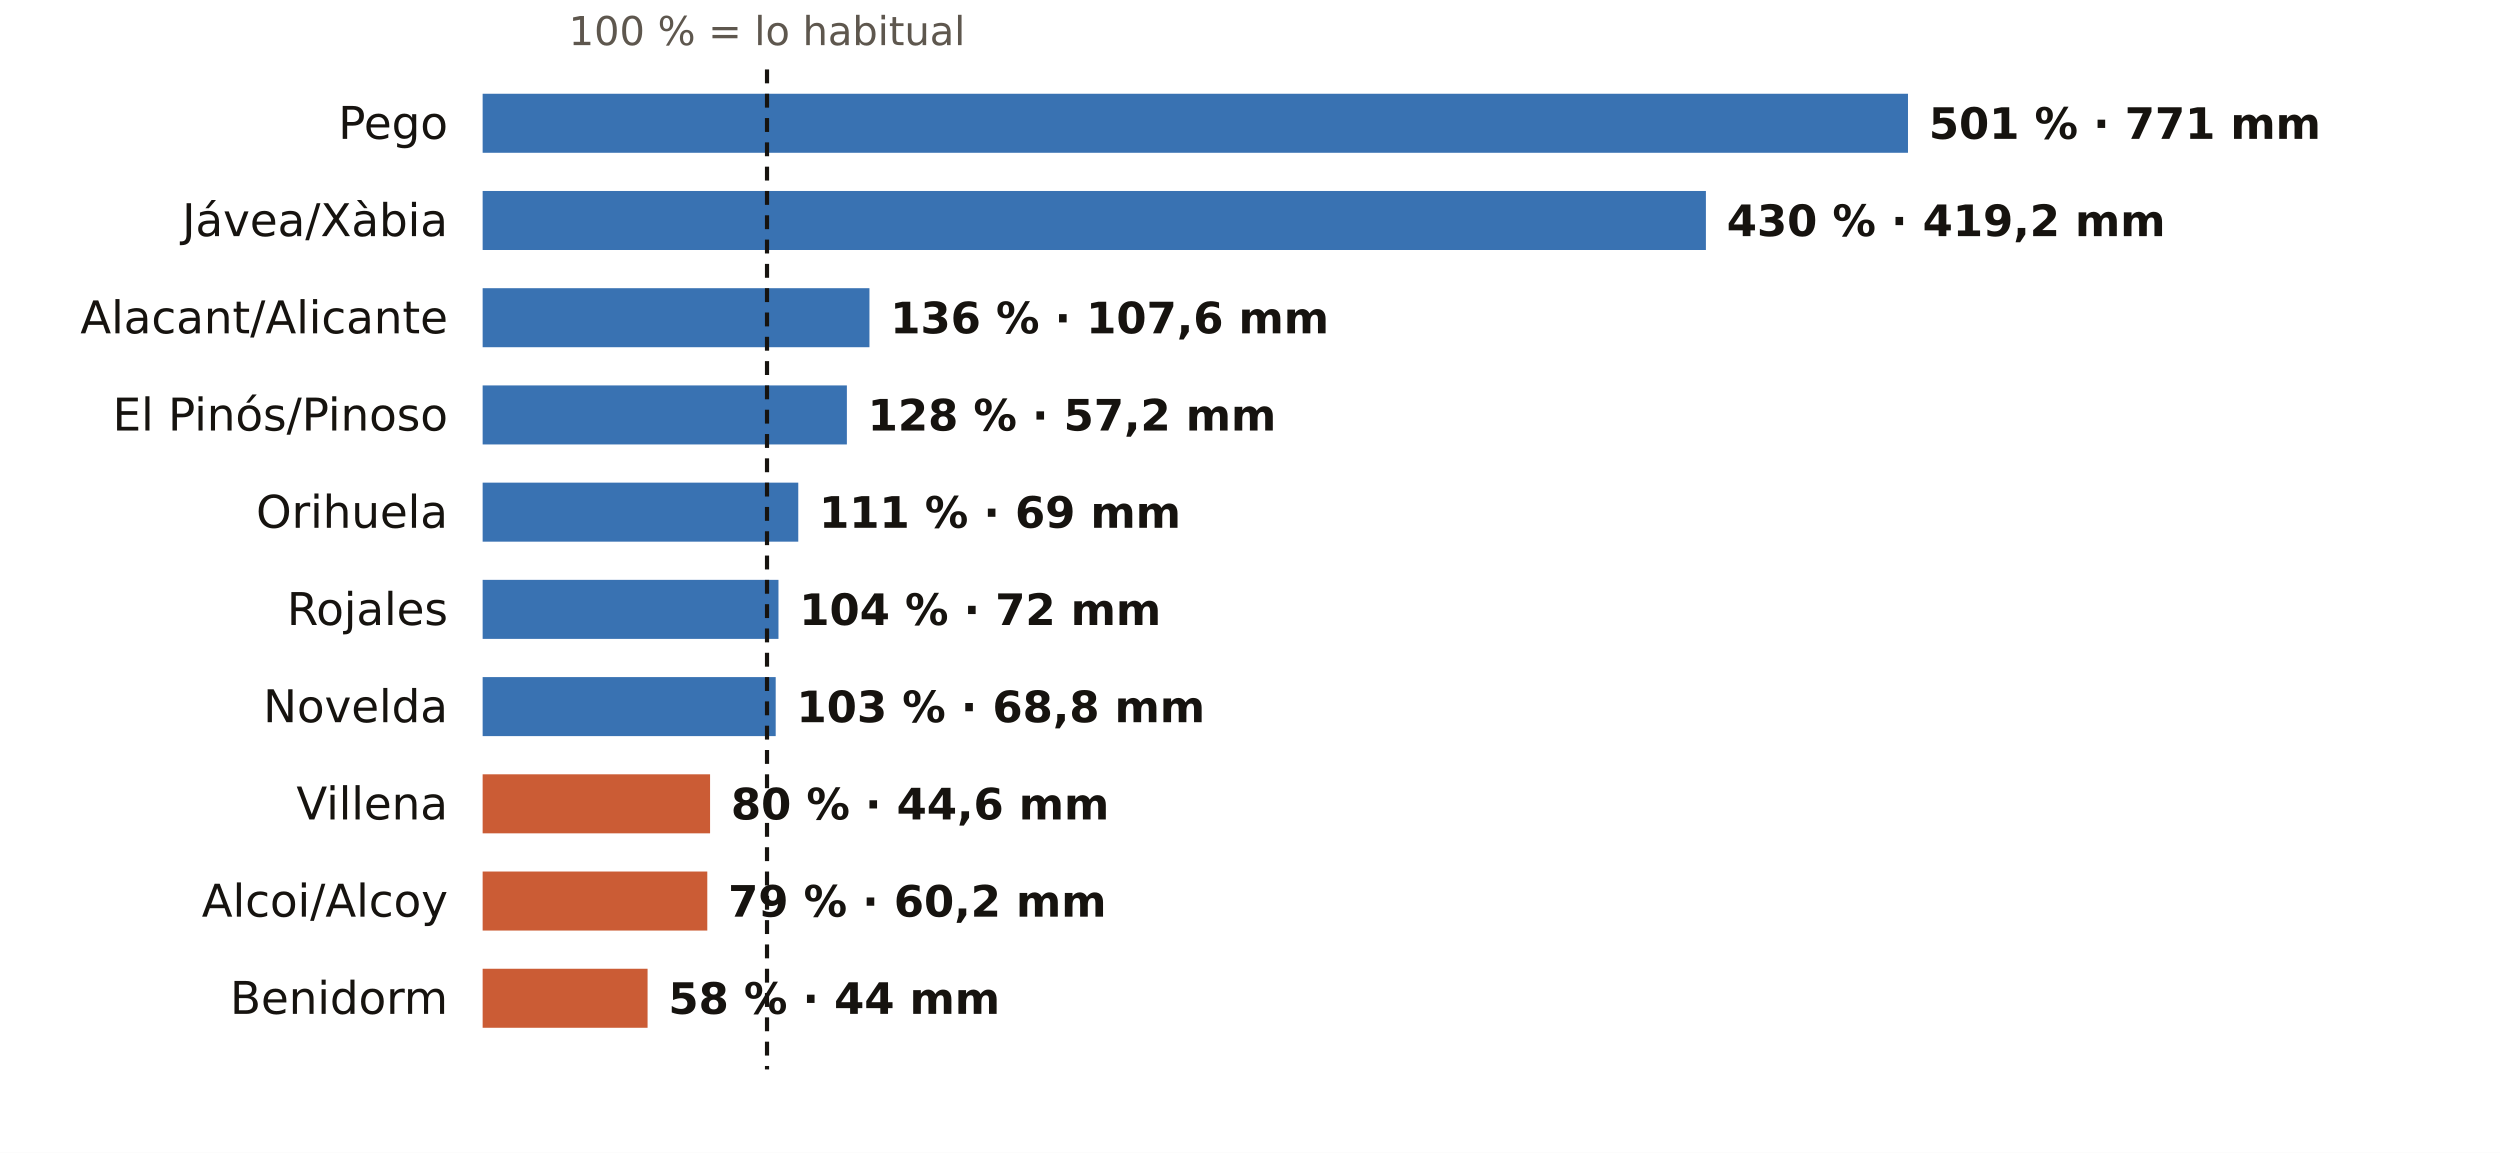
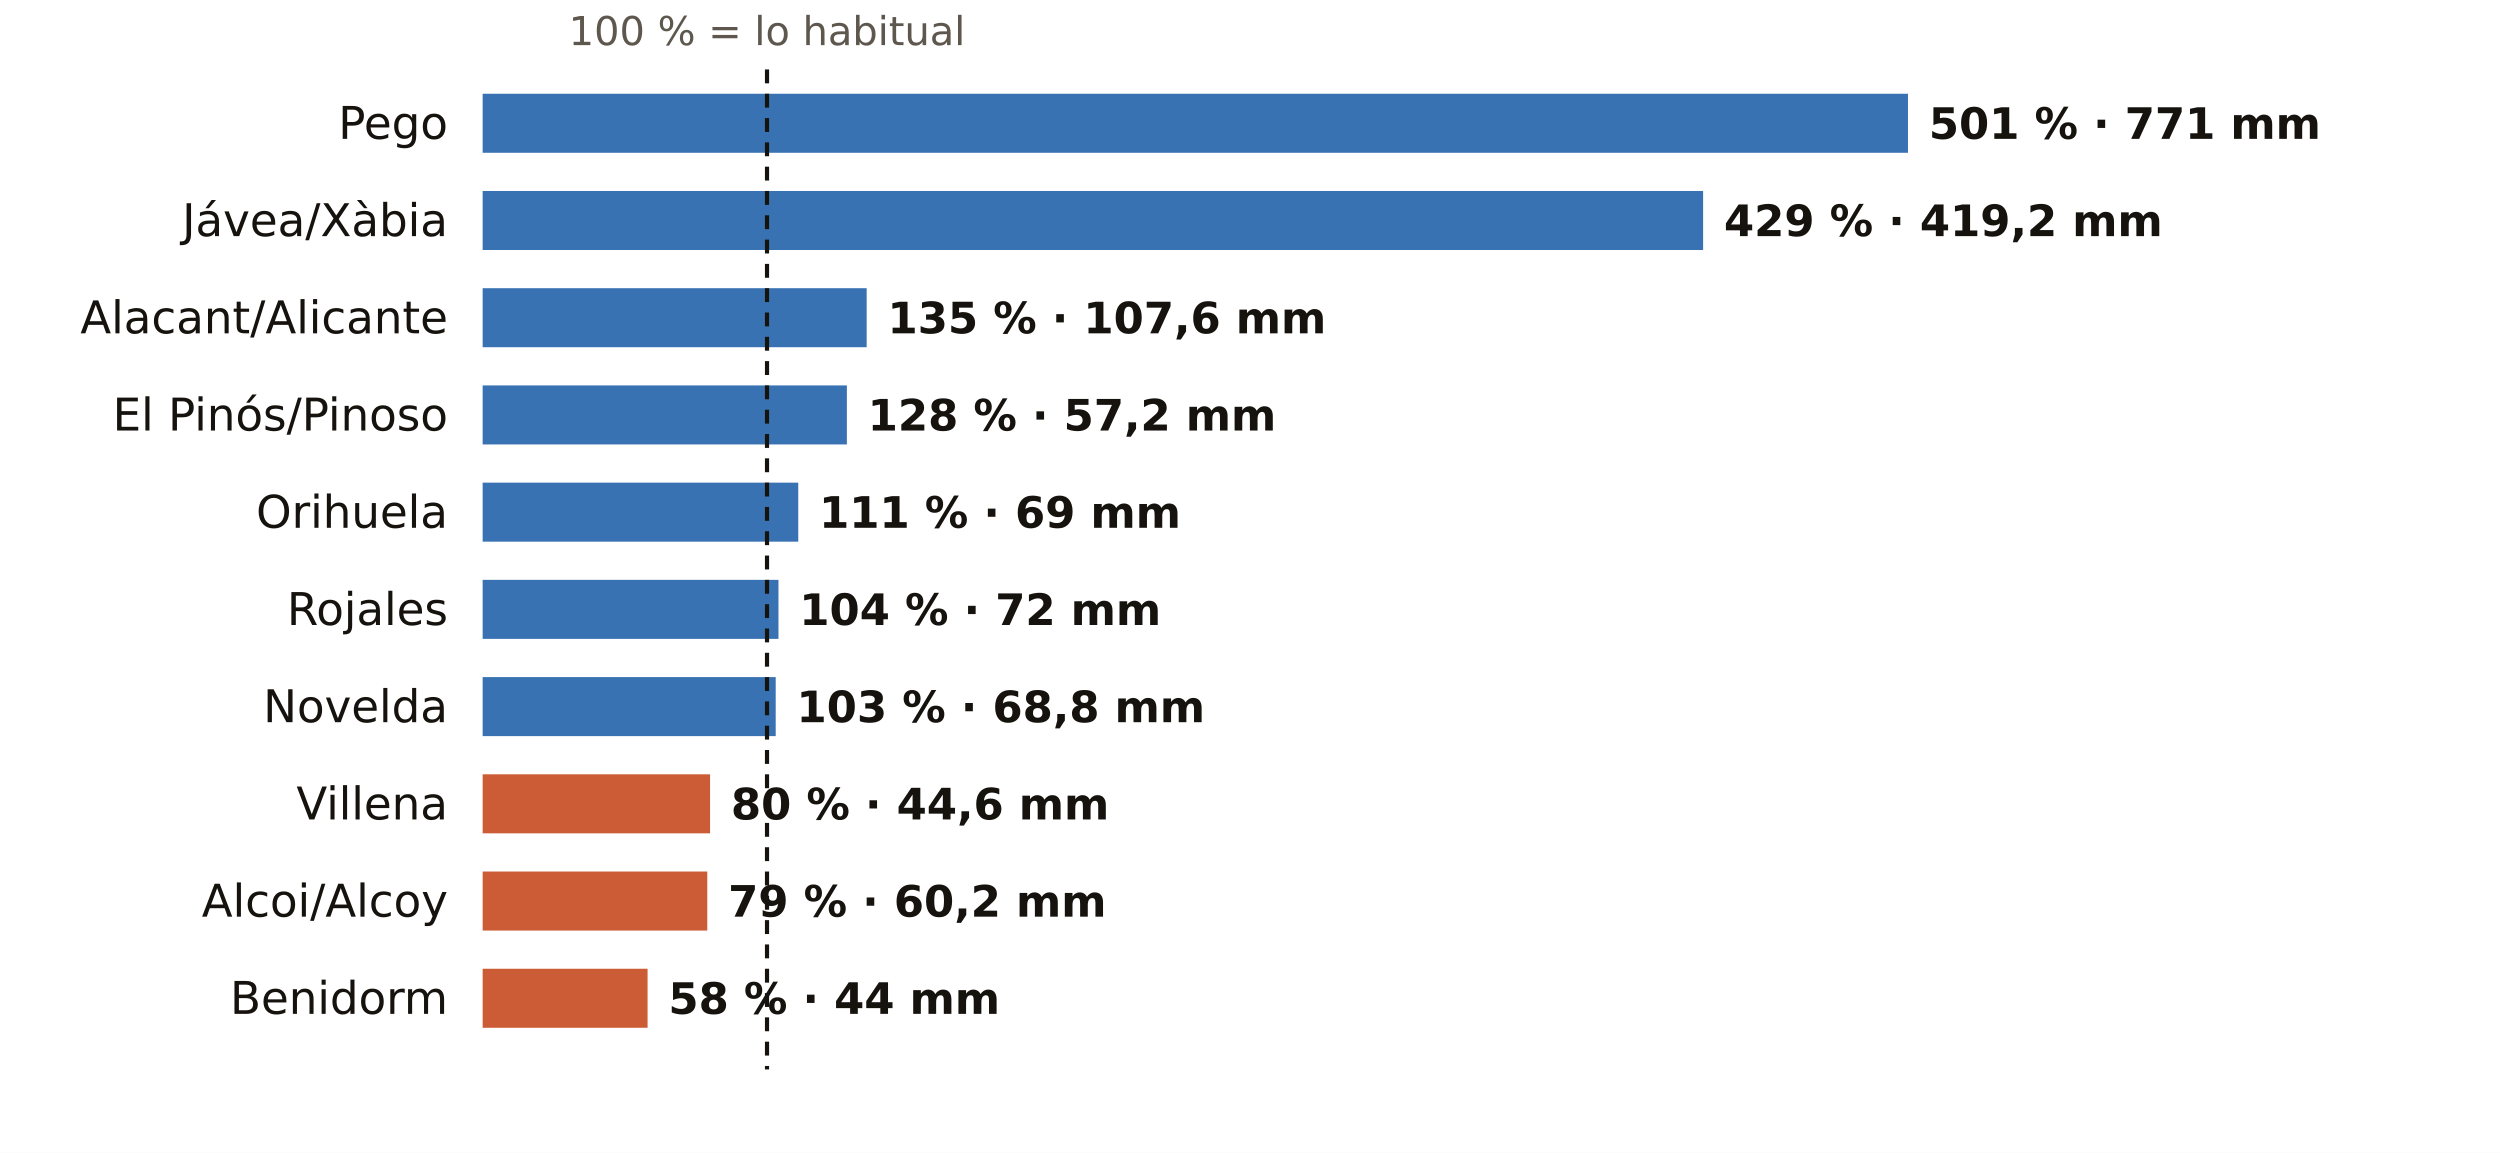
<svg xmlns="http://www.w3.org/2000/svg" viewBox="0 0 720 332" width="720" height="332" role="img" aria-label="El otoño en los pluviómetros de AEMET de Alicante: % de lo habitual">
  <rect width="720" height="332" fill="#FFFFFF" />
  <text x="220.9" y="13.0" font-size="11.5" fill="#5E574E" text-anchor="middle" font-weight="400" font-family="Public Sans, DejaVu Sans, Arial, sans-serif">100 % = lo habitual</text>
  <text x="129.0" y="40.0" font-size="13" fill="#16130F" text-anchor="end" font-weight="500" font-family="Public Sans, DejaVu Sans, Arial, sans-serif">Pego</text>
  <rect x="139" y="27" width="410.5" height="17" fill="#1F5FA8" opacity="0.88" />
  <text x="555.5" y="40.0" font-size="12.5" fill="#16130F" text-anchor="start" font-weight="600" font-family="Public Sans, DejaVu Sans, Arial, sans-serif">501 % · 771 mm</text>
  <text x="129.0" y="68.0" font-size="13" fill="#16130F" text-anchor="end" font-weight="500" font-family="Public Sans, DejaVu Sans, Arial, sans-serif">Jávea/Xàbia</text>
-   <rect x="139" y="55" width="352.3" height="17" fill="#1F5FA8" opacity="0.88" />
-   <text x="497.3" y="68.0" font-size="12.5" fill="#16130F" text-anchor="start" font-weight="600" font-family="Public Sans, DejaVu Sans, Arial, sans-serif">430 % · 419,2 mm</text>
+   <rect x="139" y="55" width="351.5" height="17" fill="#1F5FA8" opacity="0.88" />
+   <text x="496.5" y="68.0" font-size="12.5" fill="#16130F" text-anchor="start" font-weight="600" font-family="Public Sans, DejaVu Sans, Arial, sans-serif">429 % · 419,2 mm</text>
  <text x="129.0" y="96.0" font-size="13" fill="#16130F" text-anchor="end" font-weight="500" font-family="Public Sans, DejaVu Sans, Arial, sans-serif">Alacant/Alicante</text>
-   <rect x="139" y="83" width="111.4" height="17" fill="#1F5FA8" opacity="0.88" />
-   <text x="256.4" y="96.0" font-size="12.5" fill="#16130F" text-anchor="start" font-weight="600" font-family="Public Sans, DejaVu Sans, Arial, sans-serif">136 % · 107,6 mm</text>
+   <rect x="139" y="83" width="110.6" height="17" fill="#1F5FA8" opacity="0.88" />
+   <text x="255.6" y="96.0" font-size="12.5" fill="#16130F" text-anchor="start" font-weight="600" font-family="Public Sans, DejaVu Sans, Arial, sans-serif">135 % · 107,6 mm</text>
  <text x="129.0" y="124.0" font-size="13" fill="#16130F" text-anchor="end" font-weight="500" font-family="Public Sans, DejaVu Sans, Arial, sans-serif">El Pinós/Pinoso</text>
  <rect x="139" y="111" width="104.9" height="17" fill="#1F5FA8" opacity="0.88" />
  <text x="249.9" y="124.0" font-size="12.5" fill="#16130F" text-anchor="start" font-weight="600" font-family="Public Sans, DejaVu Sans, Arial, sans-serif">128 % · 57,2 mm</text>
  <text x="129.0" y="152.0" font-size="13" fill="#16130F" text-anchor="end" font-weight="500" font-family="Public Sans, DejaVu Sans, Arial, sans-serif">Orihuela</text>
  <rect x="139" y="139" width="90.9" height="17" fill="#1F5FA8" opacity="0.88" />
  <text x="235.9" y="152.0" font-size="12.5" fill="#16130F" text-anchor="start" font-weight="600" font-family="Public Sans, DejaVu Sans, Arial, sans-serif">111 % · 69 mm</text>
  <text x="129.0" y="180.0" font-size="13" fill="#16130F" text-anchor="end" font-weight="500" font-family="Public Sans, DejaVu Sans, Arial, sans-serif">Rojales</text>
  <rect x="139" y="167" width="85.2" height="17" fill="#1F5FA8" opacity="0.88" />
  <text x="230.2" y="180.0" font-size="12.5" fill="#16130F" text-anchor="start" font-weight="600" font-family="Public Sans, DejaVu Sans, Arial, sans-serif">104 % · 72 mm</text>
  <text x="129.0" y="208.0" font-size="13" fill="#16130F" text-anchor="end" font-weight="500" font-family="Public Sans, DejaVu Sans, Arial, sans-serif">Novelda</text>
  <rect x="139" y="195" width="84.4" height="17" fill="#1F5FA8" opacity="0.88" />
  <text x="229.4" y="208.0" font-size="12.5" fill="#16130F" text-anchor="start" font-weight="600" font-family="Public Sans, DejaVu Sans, Arial, sans-serif">103 % · 68,8 mm</text>
  <text x="129.0" y="236.0" font-size="13" fill="#16130F" text-anchor="end" font-weight="500" font-family="Public Sans, DejaVu Sans, Arial, sans-serif">Villena</text>
  <rect x="139" y="223" width="65.5" height="17" fill="#C4461A" opacity="0.88" />
  <text x="210.5" y="236.0" font-size="12.5" fill="#16130F" text-anchor="start" font-weight="600" font-family="Public Sans, DejaVu Sans, Arial, sans-serif">80 % · 44,6 mm</text>
  <text x="129.0" y="264.0" font-size="13" fill="#16130F" text-anchor="end" font-weight="500" font-family="Public Sans, DejaVu Sans, Arial, sans-serif">Alcoi/Alcoy</text>
  <rect x="139" y="251" width="64.7" height="17" fill="#C4461A" opacity="0.88" />
  <text x="209.7" y="264.0" font-size="12.5" fill="#16130F" text-anchor="start" font-weight="600" font-family="Public Sans, DejaVu Sans, Arial, sans-serif">79 % · 60,2 mm</text>
  <text x="129.0" y="292.0" font-size="13" fill="#16130F" text-anchor="end" font-weight="500" font-family="Public Sans, DejaVu Sans, Arial, sans-serif">Benidorm</text>
  <rect x="139" y="279" width="47.5" height="17" fill="#C4461A" opacity="0.88" />
  <text x="192.5" y="292.0" font-size="12.5" fill="#16130F" text-anchor="start" font-weight="600" font-family="Public Sans, DejaVu Sans, Arial, sans-serif">58 % · 44 mm</text>
  <line x1="220.9" x2="220.9" y1="20" y2="308" stroke="#16130F" stroke-width="1.2" stroke-dasharray="4 3" />
</svg>
